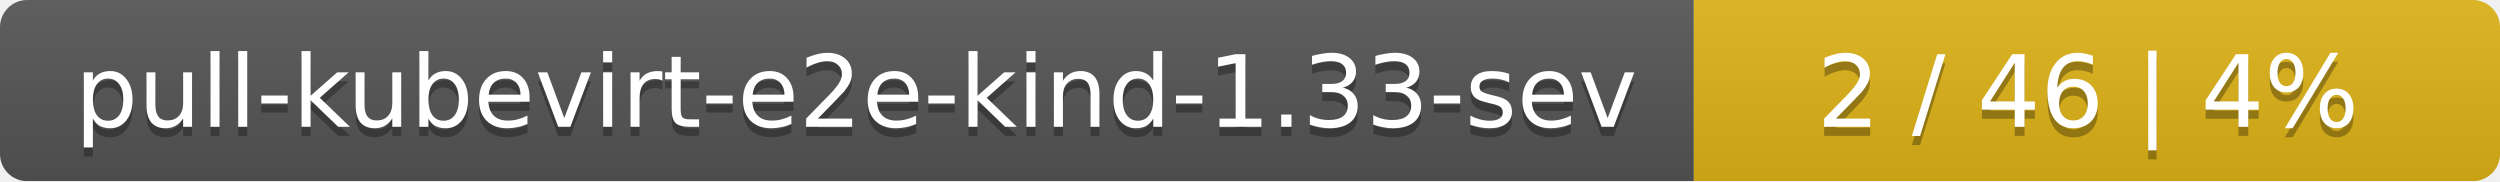
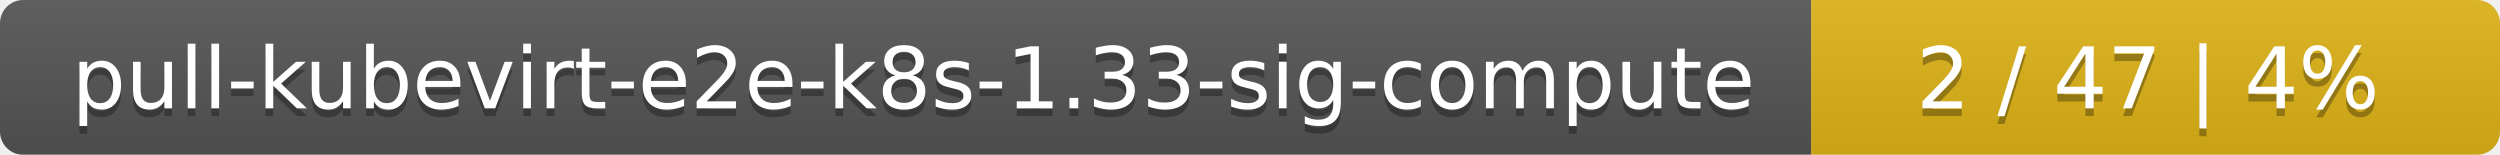
- <svg xmlns="http://www.w3.org/2000/svg" width="276" height="20">
+ <svg xmlns="http://www.w3.org/2000/svg" width="323" height="20">
  <linearGradient id="smooth" x2="0" y2="100%">
    <stop offset="0" stop-color="#bbb" stop-opacity=".1" />
    <stop offset="1" stop-opacity=".1" />
  </linearGradient>
  <mask id="round">
-     <rect width="276" height="20" rx="3" fill="#fff" />
+     <rect width="323" height="20" rx="3" fill="#fff" />
  </mask>
  <g mask="url(#round)">
-     <rect width="187" height="20" fill="#555" />
-     <rect x="187" width="89" height="20" fill="#dfb317" />
-     <rect width="276" height="20" fill="url(#smooth)" />
+     <rect width="234" height="20" fill="#555" />
+     <rect x="234" width="89" height="20" fill="#dfb317" />
+     <rect width="323" height="20" fill="url(#smooth)" />
  </g>
  <g fill="#fff" text-anchor="middle" font-family="DejaVu Sans,Verdana,Geneva,sans-serif" font-size="11">
-     <text x="94.5" y="15" fill="#010101" fill-opacity=".3">pull-kubevirt-e2e-kind-1.33-sev</text>
-     <text x="94.5" y="14">pull-kubevirt-e2e-kind-1.33-sev</text>
-     <text x="230.5" y="15" fill="#010101" fill-opacity=".3">2 / 46    |    4%</text>
-     <text x="230.5" y="14">2 / 46    |    4%</text>
+     <text x="118" y="15" fill="#010101" fill-opacity=".3">pull-kubevirt-e2e-k8s-1.33-sig-compute</text>
+     <text x="118" y="14">pull-kubevirt-e2e-k8s-1.33-sig-compute</text>
+     <text x="277.5" y="15" fill="#010101" fill-opacity=".3">2 / 47    |    4%</text>
+     <text x="277.5" y="14">2 / 47    |    4%</text>
  </g>
</svg>
